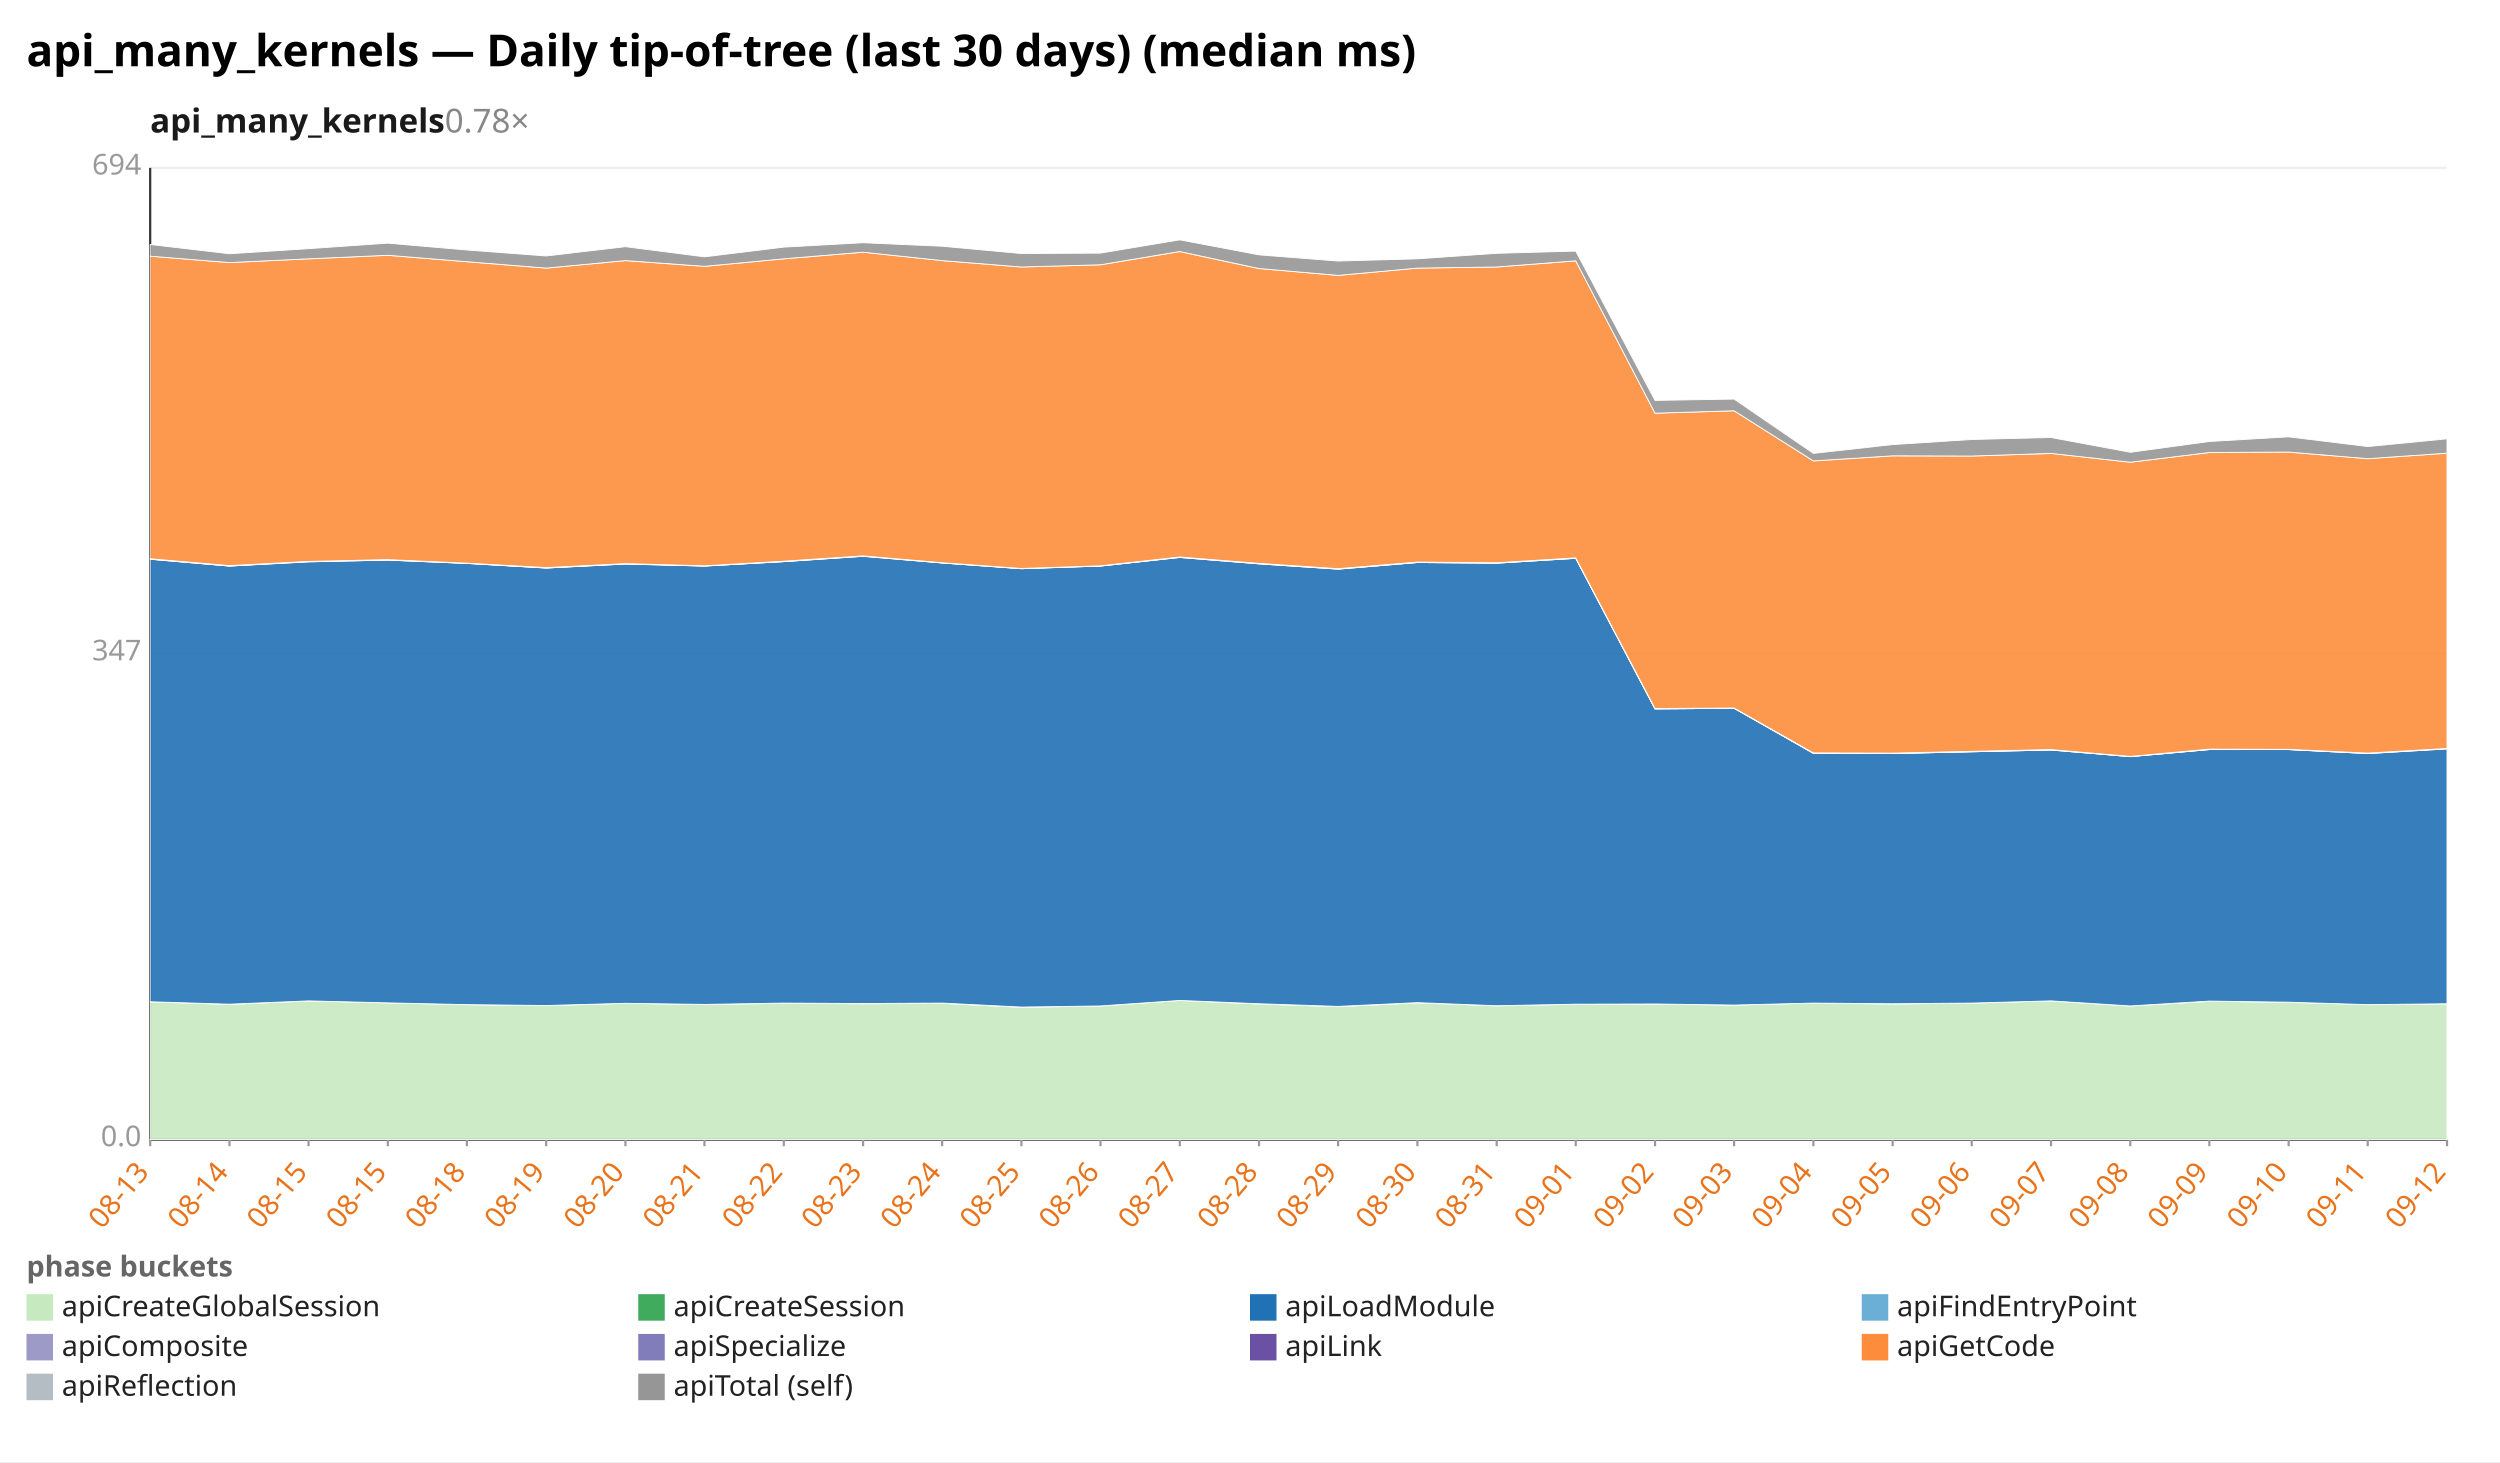
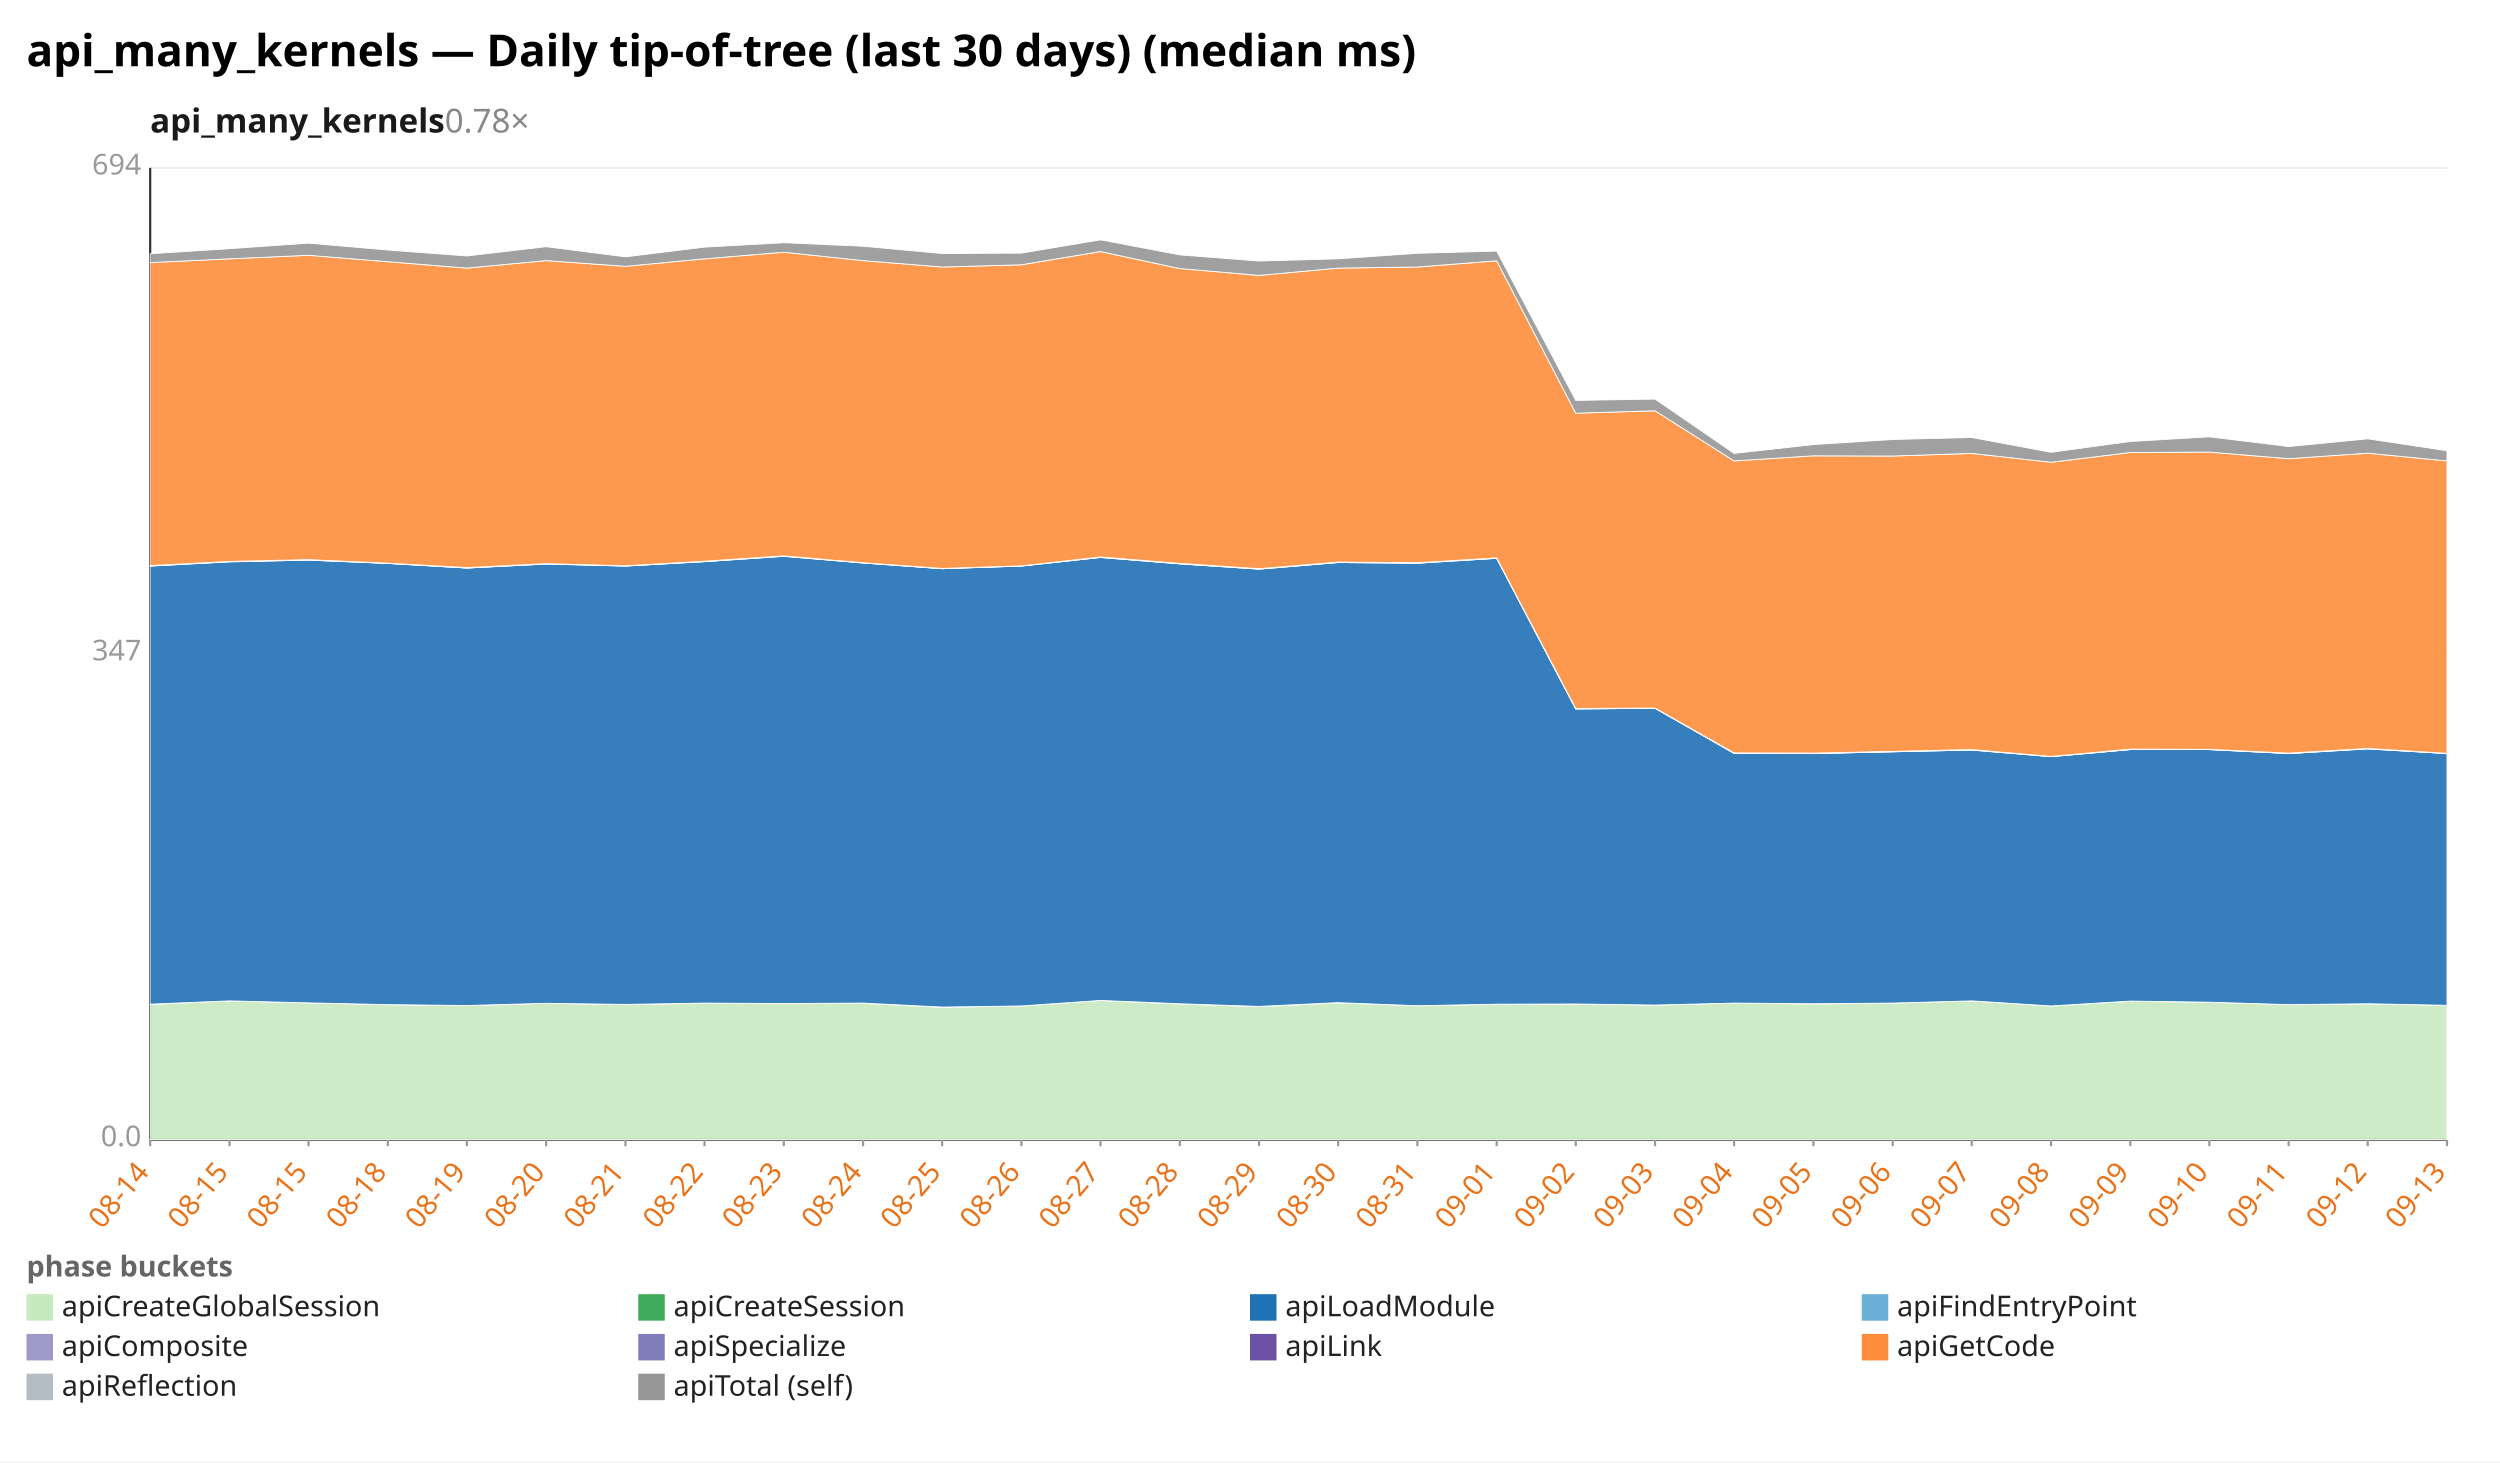
<svg xmlns="http://www.w3.org/2000/svg" width="1132" height="662" viewBox="0 0 1132 662" preserveAspectRatio="xMidYMid meet" font-family="sans-serif" font-size="13">
  <rect width="1132" height="662" fill="white" />
  <text x="12" y="30" font-size="20" font-weight="bold">api_many_kernels — Daily tip-of-tree (last 30 days) (median ms)</text>
  <text x="68" y="60" font-size="15" font-weight="600" fill="#1a1a1a">api_many_kernels<tspan fill="#888" font-weight="400" text-decoration="none">  0.78×</tspan>
  </text>
  <line x1="68.0" y1="516.0" x2="1108.0" y2="516.0" stroke="#eee" />
  <text x="64.0" y="519.0" text-anchor="end" fill="#999">0.0</text>
  <line x1="68.0" y1="296.0" x2="1108.0" y2="296.0" stroke="#eee" />
  <text x="64.0" y="299.0" text-anchor="end" fill="#999">347</text>
  <line x1="68.0" y1="76.0" x2="1108.0" y2="76.0" stroke="#eee" />
  <text x="64.0" y="79.0" text-anchor="end" fill="#999">694</text>
  <line x1="68.0" y1="76.0" x2="68.0" y2="516.0" stroke="#333" />
  <line x1="68.0" y1="516.0" x2="1108.0" y2="516.0" stroke="#333" />
  <line x1="68.0" y1="516.0" x2="68.0" y2="519.0" stroke="#999" />
-   <text x="68.0" y="531.0" text-anchor="end" fill="#e8731a" transform="rotate(-50 68.0 531.0)">08-13</text>
+   <text x="68.0" y="531.0" text-anchor="end" fill="#e8731a" transform="rotate(-50 68.0 531.0)">08-14</text>
  <line x1="103.9" y1="516.0" x2="103.9" y2="519.0" stroke="#999" />
-   <text x="103.9" y="531.0" text-anchor="end" fill="#e8731a" transform="rotate(-50 103.9 531.0)">08-14</text>
+   <text x="103.9" y="531.0" text-anchor="end" fill="#e8731a" transform="rotate(-50 103.9 531.0)">08-15</text>
  <line x1="139.7" y1="516.0" x2="139.7" y2="519.0" stroke="#999" />
  <text x="139.7" y="531.0" text-anchor="end" fill="#e8731a" transform="rotate(-50 139.7 531.0)">08-15</text>
  <line x1="175.6" y1="516.0" x2="175.6" y2="519.0" stroke="#999" />
-   <text x="175.6" y="531.0" text-anchor="end" fill="#e8731a" transform="rotate(-50 175.6 531.0)">08-15</text>
+   <text x="175.6" y="531.0" text-anchor="end" fill="#e8731a" transform="rotate(-50 175.6 531.0)">08-18</text>
  <line x1="211.4" y1="516.0" x2="211.4" y2="519.0" stroke="#999" />
-   <text x="211.4" y="531.0" text-anchor="end" fill="#e8731a" transform="rotate(-50 211.4 531.0)">08-18</text>
+   <text x="211.4" y="531.0" text-anchor="end" fill="#e8731a" transform="rotate(-50 211.4 531.0)">08-19</text>
  <line x1="247.3" y1="516.0" x2="247.3" y2="519.0" stroke="#999" />
-   <text x="247.3" y="531.0" text-anchor="end" fill="#e8731a" transform="rotate(-50 247.3 531.0)">08-19</text>
+   <text x="247.3" y="531.0" text-anchor="end" fill="#e8731a" transform="rotate(-50 247.3 531.0)">08-20</text>
  <line x1="283.2" y1="516.0" x2="283.2" y2="519.0" stroke="#999" />
-   <text x="283.2" y="531.0" text-anchor="end" fill="#e8731a" transform="rotate(-50 283.2 531.0)">08-20</text>
+   <text x="283.2" y="531.0" text-anchor="end" fill="#e8731a" transform="rotate(-50 283.2 531.0)">08-21</text>
  <line x1="319.0" y1="516.0" x2="319.0" y2="519.0" stroke="#999" />
-   <text x="319.0" y="531.0" text-anchor="end" fill="#e8731a" transform="rotate(-50 319.0 531.0)">08-21</text>
+   <text x="319.0" y="531.0" text-anchor="end" fill="#e8731a" transform="rotate(-50 319.0 531.0)">08-22</text>
  <line x1="354.9" y1="516.0" x2="354.9" y2="519.0" stroke="#999" />
-   <text x="354.9" y="531.0" text-anchor="end" fill="#e8731a" transform="rotate(-50 354.9 531.0)">08-22</text>
+   <text x="354.9" y="531.0" text-anchor="end" fill="#e8731a" transform="rotate(-50 354.9 531.0)">08-23</text>
  <line x1="390.8" y1="516.0" x2="390.8" y2="519.0" stroke="#999" />
-   <text x="390.8" y="531.0" text-anchor="end" fill="#e8731a" transform="rotate(-50 390.8 531.0)">08-23</text>
+   <text x="390.8" y="531.0" text-anchor="end" fill="#e8731a" transform="rotate(-50 390.8 531.0)">08-24</text>
  <line x1="426.6" y1="516.0" x2="426.6" y2="519.0" stroke="#999" />
-   <text x="426.6" y="531.0" text-anchor="end" fill="#e8731a" transform="rotate(-50 426.6 531.0)">08-24</text>
+   <text x="426.6" y="531.0" text-anchor="end" fill="#e8731a" transform="rotate(-50 426.6 531.0)">08-25</text>
  <line x1="462.5" y1="516.0" x2="462.5" y2="519.0" stroke="#999" />
-   <text x="462.5" y="531.0" text-anchor="end" fill="#e8731a" transform="rotate(-50 462.5 531.0)">08-25</text>
+   <text x="462.5" y="531.0" text-anchor="end" fill="#e8731a" transform="rotate(-50 462.5 531.0)">08-26</text>
  <line x1="498.3" y1="516.0" x2="498.3" y2="519.0" stroke="#999" />
-   <text x="498.3" y="531.0" text-anchor="end" fill="#e8731a" transform="rotate(-50 498.3 531.0)">08-26</text>
+   <text x="498.3" y="531.0" text-anchor="end" fill="#e8731a" transform="rotate(-50 498.3 531.0)">08-27</text>
  <line x1="534.2" y1="516.0" x2="534.2" y2="519.0" stroke="#999" />
-   <text x="534.2" y="531.0" text-anchor="end" fill="#e8731a" transform="rotate(-50 534.2 531.0)">08-27</text>
+   <text x="534.2" y="531.0" text-anchor="end" fill="#e8731a" transform="rotate(-50 534.2 531.0)">08-28</text>
  <line x1="570.1" y1="516.0" x2="570.1" y2="519.0" stroke="#999" />
-   <text x="570.1" y="531.0" text-anchor="end" fill="#e8731a" transform="rotate(-50 570.1 531.0)">08-28</text>
+   <text x="570.1" y="531.0" text-anchor="end" fill="#e8731a" transform="rotate(-50 570.1 531.0)">08-29</text>
  <line x1="605.9" y1="516.0" x2="605.9" y2="519.0" stroke="#999" />
-   <text x="605.9" y="531.0" text-anchor="end" fill="#e8731a" transform="rotate(-50 605.9 531.0)">08-29</text>
+   <text x="605.9" y="531.0" text-anchor="end" fill="#e8731a" transform="rotate(-50 605.9 531.0)">08-30</text>
  <line x1="641.8" y1="516.0" x2="641.8" y2="519.0" stroke="#999" />
-   <text x="641.8" y="531.0" text-anchor="end" fill="#e8731a" transform="rotate(-50 641.8 531.0)">08-30</text>
+   <text x="641.8" y="531.0" text-anchor="end" fill="#e8731a" transform="rotate(-50 641.8 531.0)">08-31</text>
  <line x1="677.7" y1="516.0" x2="677.7" y2="519.0" stroke="#999" />
-   <text x="677.7" y="531.0" text-anchor="end" fill="#e8731a" transform="rotate(-50 677.7 531.0)">08-31</text>
+   <text x="677.7" y="531.0" text-anchor="end" fill="#e8731a" transform="rotate(-50 677.7 531.0)">09-01</text>
  <line x1="713.5" y1="516.0" x2="713.5" y2="519.0" stroke="#999" />
-   <text x="713.5" y="531.0" text-anchor="end" fill="#e8731a" transform="rotate(-50 713.5 531.0)">09-01</text>
+   <text x="713.5" y="531.0" text-anchor="end" fill="#e8731a" transform="rotate(-50 713.5 531.0)">09-02</text>
  <line x1="749.4" y1="516.0" x2="749.4" y2="519.0" stroke="#999" />
-   <text x="749.4" y="531.0" text-anchor="end" fill="#e8731a" transform="rotate(-50 749.4 531.0)">09-02</text>
+   <text x="749.4" y="531.0" text-anchor="end" fill="#e8731a" transform="rotate(-50 749.4 531.0)">09-03</text>
  <line x1="785.2" y1="516.0" x2="785.2" y2="519.0" stroke="#999" />
-   <text x="785.2" y="531.0" text-anchor="end" fill="#e8731a" transform="rotate(-50 785.2 531.0)">09-03</text>
+   <text x="785.2" y="531.0" text-anchor="end" fill="#e8731a" transform="rotate(-50 785.2 531.0)">09-04</text>
  <line x1="821.1" y1="516.0" x2="821.1" y2="519.0" stroke="#999" />
-   <text x="821.1" y="531.0" text-anchor="end" fill="#e8731a" transform="rotate(-50 821.1 531.0)">09-04</text>
+   <text x="821.1" y="531.0" text-anchor="end" fill="#e8731a" transform="rotate(-50 821.1 531.0)">09-05</text>
  <line x1="857.0" y1="516.0" x2="857.0" y2="519.0" stroke="#999" />
-   <text x="857.0" y="531.0" text-anchor="end" fill="#e8731a" transform="rotate(-50 857.0 531.0)">09-05</text>
+   <text x="857.0" y="531.0" text-anchor="end" fill="#e8731a" transform="rotate(-50 857.0 531.0)">09-06</text>
  <line x1="892.8" y1="516.0" x2="892.8" y2="519.0" stroke="#999" />
-   <text x="892.8" y="531.0" text-anchor="end" fill="#e8731a" transform="rotate(-50 892.8 531.0)">09-06</text>
+   <text x="892.8" y="531.0" text-anchor="end" fill="#e8731a" transform="rotate(-50 892.8 531.0)">09-07</text>
  <line x1="928.7" y1="516.0" x2="928.7" y2="519.0" stroke="#999" />
-   <text x="928.7" y="531.0" text-anchor="end" fill="#e8731a" transform="rotate(-50 928.7 531.0)">09-07</text>
+   <text x="928.7" y="531.0" text-anchor="end" fill="#e8731a" transform="rotate(-50 928.7 531.0)">09-08</text>
  <line x1="964.6" y1="516.0" x2="964.6" y2="519.0" stroke="#999" />
-   <text x="964.6" y="531.0" text-anchor="end" fill="#e8731a" transform="rotate(-50 964.6 531.0)">09-08</text>
+   <text x="964.6" y="531.0" text-anchor="end" fill="#e8731a" transform="rotate(-50 964.6 531.0)">09-09</text>
  <line x1="1000.4" y1="516.0" x2="1000.4" y2="519.0" stroke="#999" />
-   <text x="1000.4" y="531.0" text-anchor="end" fill="#e8731a" transform="rotate(-50 1000.4 531.0)">09-09</text>
+   <text x="1000.4" y="531.0" text-anchor="end" fill="#e8731a" transform="rotate(-50 1000.4 531.0)">09-10</text>
  <line x1="1036.3" y1="516.0" x2="1036.3" y2="519.0" stroke="#999" />
-   <text x="1036.3" y="531.0" text-anchor="end" fill="#e8731a" transform="rotate(-50 1036.3 531.0)">09-10</text>
+   <text x="1036.3" y="531.0" text-anchor="end" fill="#e8731a" transform="rotate(-50 1036.3 531.0)">09-11</text>
  <line x1="1072.1" y1="516.0" x2="1072.1" y2="519.0" stroke="#999" />
-   <text x="1072.1" y="531.0" text-anchor="end" fill="#e8731a" transform="rotate(-50 1072.1 531.0)">09-11</text>
+   <text x="1072.1" y="531.0" text-anchor="end" fill="#e8731a" transform="rotate(-50 1072.1 531.0)">09-12</text>
  <line x1="1108.0" y1="516.0" x2="1108.0" y2="519.0" stroke="#999" />
-   <text x="1108.0" y="531.0" text-anchor="end" fill="#e8731a" transform="rotate(-50 1108.0 531.0)">09-12</text>
-   <polygon points="68.0,453.6 103.9,454.8 139.7,453.2 175.6,454.1 211.4,454.9 247.3,455.3 283.2,454.3 319.0,454.8 354.9,454.3 390.8,454.5 426.6,454.3 462.5,456.1 498.3,455.5 534.2,453.0 570.1,454.6 605.9,455.8 641.8,454.1 677.7,455.4 713.5,454.7 749.4,454.6 785.2,455.1 821.1,454.2 857.0,454.6 892.8,454.2 928.7,453.2 964.6,455.5 1000.4,453.4 1036.3,453.8 1072.1,454.9 1108.0,454.5 1108.0,516.0 1072.1,516.0 1036.3,516.0 1000.4,516.0 964.6,516.0 928.7,516.0 892.8,516.0 857.0,516.0 821.1,516.0 785.2,516.0 749.4,516.0 713.5,516.0 677.7,516.0 641.8,516.0 605.9,516.0 570.1,516.0 534.2,516.0 498.3,516.0 462.5,516.0 426.6,516.0 390.8,516.0 354.9,516.0 319.0,516.0 283.2,516.0 247.3,516.0 211.4,516.0 175.6,516.0 139.7,516.0 103.9,516.0 68.0,516.0" fill="#c7e9c0" fill-opacity="0.9" stroke="#fff" stroke-width="0.4" />
-   <polygon points="68.0,453.6 103.9,454.7 139.7,453.2 175.6,454.1 211.4,454.9 247.3,455.3 283.2,454.3 319.0,454.8 354.9,454.2 390.8,454.4 426.6,454.2 462.5,456.0 498.3,455.5 534.2,453.0 570.1,454.5 605.9,455.7 641.8,454.0 677.7,455.4 713.5,454.7 749.4,454.6 785.2,455.1 821.1,454.2 857.0,454.5 892.8,454.2 928.7,453.2 964.6,455.5 1000.4,453.3 1036.3,453.8 1072.1,454.9 1108.0,454.5 1108.0,454.5 1072.1,454.9 1036.3,453.8 1000.4,453.4 964.6,455.5 928.7,453.2 892.8,454.2 857.0,454.6 821.1,454.2 785.2,455.1 749.4,454.6 713.5,454.7 677.7,455.4 641.8,454.1 605.9,455.8 570.1,454.6 534.2,453.0 498.3,455.5 462.5,456.1 426.6,454.3 390.8,454.5 354.9,454.3 319.0,454.8 283.2,454.3 247.3,455.3 211.4,454.9 175.6,454.1 139.7,453.2 103.9,454.8 68.0,453.6" fill="#41ab5d" fill-opacity="0.9" stroke="#fff" stroke-width="0.4" />
-   <polygon points="68.0,253.2 103.9,256.3 139.7,254.4 175.6,253.6 211.4,255.1 247.3,257.2 283.2,255.4 319.0,256.3 354.9,254.3 390.8,251.9 426.6,254.9 462.5,257.5 498.3,256.3 534.2,252.4 570.1,255.3 605.9,257.7 641.8,254.7 677.7,255.0 713.5,252.8 749.4,321.0 785.2,320.7 821.1,341.1 857.0,341.2 892.8,340.4 928.7,339.6 964.6,342.6 1000.4,339.4 1036.3,339.4 1072.1,341.2 1108.0,339.1 1108.0,454.5 1072.1,454.9 1036.3,453.8 1000.4,453.3 964.6,455.5 928.7,453.2 892.8,454.2 857.0,454.5 821.1,454.2 785.2,455.1 749.4,454.6 713.5,454.7 677.7,455.4 641.8,454.0 605.9,455.7 570.1,454.5 534.2,453.0 498.3,455.5 462.5,456.0 426.6,454.2 390.8,454.4 354.9,454.2 319.0,454.8 283.2,454.3 247.3,455.3 211.4,454.9 175.6,454.1 139.7,453.2 103.9,454.7 68.0,453.6" fill="#2171b5" fill-opacity="0.9" stroke="#fff" stroke-width="0.4" />
-   <polygon points="68.0,253.2 103.9,256.3 139.7,254.3 175.6,253.6 211.4,255.1 247.3,257.2 283.2,255.3 319.0,256.3 354.9,254.3 390.8,251.8 426.6,254.9 462.5,257.5 498.3,256.3 534.2,252.4 570.1,255.3 605.9,257.7 641.8,254.7 677.7,255.0 713.5,252.8 749.4,321.0 785.2,320.7 821.1,341.1 857.0,341.2 892.8,340.4 928.7,339.6 964.6,342.6 1000.4,339.4 1036.3,339.4 1072.1,341.2 1108.0,339.0 1108.0,339.1 1072.1,341.2 1036.3,339.4 1000.4,339.4 964.6,342.6 928.7,339.6 892.8,340.4 857.0,341.2 821.1,341.1 785.2,320.7 749.4,321.0 713.5,252.8 677.7,255.0 641.8,254.7 605.9,257.7 570.1,255.3 534.2,252.4 498.3,256.3 462.5,257.5 426.6,254.9 390.8,251.9 354.9,254.3 319.0,256.3 283.2,255.4 247.3,257.2 211.4,255.1 175.6,253.6 139.7,254.4 103.9,256.3 68.0,253.2" fill="#6baed6" fill-opacity="0.9" stroke="#fff" stroke-width="0.4" />
-   <polygon points="68.0,253.0 103.9,256.2 139.7,254.2 175.6,253.4 211.4,255.0 247.3,257.1 283.2,255.2 319.0,256.2 354.9,254.2 390.8,251.7 426.6,254.8 462.5,257.4 498.3,256.2 534.2,252.2 570.1,255.1 605.9,257.5 641.8,254.5 677.7,254.8 713.5,252.6 749.4,320.8 785.2,320.6 821.1,341.0 857.0,341.1 892.8,340.3 928.7,339.4 964.6,342.5 1000.4,339.3 1036.3,339.3 1072.1,341.0 1108.0,338.9 1108.0,339.0 1072.1,341.2 1036.3,339.4 1000.4,339.4 964.6,342.6 928.7,339.6 892.8,340.4 857.0,341.2 821.1,341.1 785.2,320.7 749.4,321.0 713.5,252.8 677.7,255.0 641.8,254.7 605.9,257.7 570.1,255.3 534.2,252.4 498.3,256.3 462.5,257.5 426.6,254.9 390.8,251.8 354.9,254.3 319.0,256.3 283.2,255.3 247.3,257.2 211.4,255.1 175.6,253.6 139.7,254.3 103.9,256.3 68.0,253.2" fill="#9e9ac8" fill-opacity="0.9" stroke="#fff" stroke-width="0.4" />
-   <polygon points="68.0,253.0 103.9,256.1 139.7,254.2 175.6,253.4 211.4,255.0 247.3,257.0 283.2,255.2 319.0,256.2 354.9,254.1 390.8,251.7 426.6,254.8 462.5,257.4 498.3,256.2 534.2,252.2 570.1,255.1 605.9,257.5 641.8,254.5 677.7,254.8 713.5,252.6 749.4,320.8 785.2,320.6 821.1,340.9 857.0,341.0 892.8,340.2 928.7,339.4 964.6,342.5 1000.4,339.2 1036.3,339.3 1072.1,341.0 1108.0,338.9 1108.0,338.9 1072.1,341.0 1036.3,339.3 1000.4,339.3 964.6,342.5 928.7,339.4 892.8,340.3 857.0,341.1 821.1,341.0 785.2,320.6 749.4,320.8 713.5,252.6 677.7,254.8 641.8,254.5 605.9,257.5 570.1,255.1 534.2,252.2 498.3,256.2 462.5,257.4 426.6,254.8 390.8,251.7 354.9,254.2 319.0,256.2 283.2,255.2 247.3,257.1 211.4,255.0 175.6,253.4 139.7,254.2 103.9,256.2 68.0,253.0" fill="#6a51a3" fill-opacity="0.9" stroke="#fff" stroke-width="0.4" />
-   <polygon points="68.0,116.0 103.9,118.9 139.7,117.2 175.6,115.6 211.4,118.5 247.3,121.4 283.2,118.0 319.0,120.6 354.9,117.2 390.8,114.2 426.6,118.0 462.5,120.9 498.3,119.9 534.2,113.9 570.1,121.6 605.9,124.7 641.8,121.4 677.7,120.9 713.5,118.1 749.4,187.1 785.2,186.0 821.1,208.7 857.0,206.4 892.8,206.5 928.7,205.3 964.6,209.3 1000.4,204.9 1036.3,204.7 1072.1,207.7 1108.0,205.2 1108.0,338.9 1072.1,341.0 1036.3,339.3 1000.4,339.2 964.6,342.5 928.7,339.4 892.8,340.2 857.0,341.0 821.1,340.9 785.2,320.6 749.4,320.8 713.5,252.6 677.7,254.8 641.8,254.5 605.9,257.5 570.1,255.1 534.2,252.2 498.3,256.2 462.5,257.4 426.6,254.8 390.8,251.7 354.9,254.1 319.0,256.2 283.2,255.2 247.3,257.0 211.4,255.0 175.6,253.4 139.7,254.2 103.9,256.1 68.0,253.0" fill="#fd8d3c" fill-opacity="0.9" stroke="#fff" stroke-width="0.4" />
-   <polygon points="68.0,110.7 103.9,114.9 139.7,112.6 175.6,110.1 211.4,113.2 247.3,115.9 283.2,111.7 319.0,116.3 354.9,111.9 390.8,109.9 426.6,111.5 462.5,114.8 498.3,114.6 534.2,108.6 570.1,115.4 605.9,118.2 641.8,117.2 677.7,114.7 713.5,113.7 749.4,181.3 785.2,180.7 821.1,205.3 857.0,201.3 892.8,199.0 928.7,198.1 964.6,204.8 1000.4,199.9 1036.3,197.8 1072.1,202.2 1108.0,198.7 1108.0,205.2 1072.1,207.7 1036.3,204.7 1000.4,204.9 964.6,209.3 928.7,205.3 892.8,206.5 857.0,206.4 821.1,208.7 785.2,186.0 749.4,187.1 713.5,118.1 677.7,120.9 641.8,121.4 605.9,124.7 570.1,121.6 534.2,113.9 498.3,119.9 462.5,120.9 426.6,118.0 390.8,114.2 354.9,117.2 319.0,120.6 283.2,118.0 247.3,121.4 211.4,118.5 175.6,115.6 139.7,117.2 103.9,118.9 68.0,116.0" fill="#969696" fill-opacity="0.9" stroke="#fff" stroke-width="0.4" />
+   <text x="1108.0" y="531.0" text-anchor="end" fill="#e8731a" transform="rotate(-50 1108.0 531.0)">09-13</text>
+   <polygon points="68.0,454.8 103.9,453.2 139.7,454.1 175.6,454.9 211.4,455.3 247.3,454.3 283.2,454.8 319.0,454.3 354.9,454.5 390.8,454.3 426.6,456.1 462.5,455.5 498.3,453.0 534.2,454.6 570.1,455.8 605.9,454.1 641.8,455.4 677.7,454.7 713.5,454.6 749.4,455.1 785.2,454.2 821.1,454.6 857.0,454.2 892.8,453.2 928.7,455.5 964.6,453.4 1000.4,453.8 1036.3,454.9 1072.1,454.5 1108.0,455.2 1108.0,516.0 1072.1,516.0 1036.3,516.0 1000.4,516.0 964.6,516.0 928.7,516.0 892.8,516.0 857.0,516.0 821.1,516.0 785.2,516.0 749.4,516.0 713.5,516.0 677.7,516.0 641.8,516.0 605.9,516.0 570.1,516.0 534.2,516.0 498.3,516.0 462.5,516.0 426.6,516.0 390.8,516.0 354.9,516.0 319.0,516.0 283.2,516.0 247.3,516.0 211.4,516.0 175.6,516.0 139.7,516.0 103.9,516.0 68.0,516.0" fill="#c7e9c0" fill-opacity="0.9" stroke="#fff" stroke-width="0.4" />
+   <polygon points="68.0,454.7 103.9,453.2 139.7,454.1 175.6,454.9 211.4,455.3 247.3,454.3 283.2,454.8 319.0,454.2 354.9,454.4 390.8,454.2 426.6,456.0 462.5,455.5 498.3,453.0 534.2,454.5 570.1,455.7 605.9,454.0 641.8,455.4 677.7,454.7 713.5,454.6 749.4,455.1 785.2,454.2 821.1,454.5 857.0,454.2 892.8,453.2 928.7,455.5 964.6,453.3 1000.4,453.8 1036.3,454.9 1072.1,454.5 1108.0,455.2 1108.0,455.2 1072.1,454.5 1036.3,454.9 1000.4,453.8 964.6,453.4 928.7,455.5 892.8,453.2 857.0,454.2 821.1,454.6 785.2,454.2 749.4,455.1 713.5,454.6 677.7,454.7 641.8,455.4 605.9,454.1 570.1,455.8 534.2,454.6 498.3,453.0 462.5,455.5 426.6,456.1 390.8,454.3 354.9,454.5 319.0,454.3 283.2,454.8 247.3,454.3 211.4,455.3 175.6,454.9 139.7,454.1 103.9,453.2 68.0,454.8" fill="#41ab5d" fill-opacity="0.9" stroke="#fff" stroke-width="0.4" />
+   <polygon points="68.0,256.3 103.9,254.4 139.7,253.6 175.6,255.1 211.4,257.2 247.3,255.4 283.2,256.3 319.0,254.3 354.9,251.9 390.8,254.9 426.6,257.5 462.5,256.3 498.3,252.4 534.2,255.3 570.1,257.7 605.9,254.7 641.8,255.0 677.7,252.8 713.5,321.0 749.4,320.7 785.2,341.1 821.1,341.2 857.0,340.4 892.8,339.6 928.7,342.6 964.6,339.4 1000.4,339.4 1036.3,341.2 1072.1,339.1 1108.0,341.2 1108.0,455.2 1072.1,454.5 1036.3,454.9 1000.4,453.8 964.6,453.3 928.7,455.5 892.8,453.2 857.0,454.2 821.1,454.5 785.2,454.2 749.4,455.1 713.5,454.6 677.7,454.7 641.8,455.4 605.9,454.0 570.1,455.7 534.2,454.5 498.3,453.0 462.5,455.5 426.6,456.0 390.8,454.2 354.9,454.4 319.0,454.2 283.2,454.8 247.3,454.3 211.4,455.3 175.6,454.9 139.7,454.1 103.9,453.2 68.0,454.7" fill="#2171b5" fill-opacity="0.9" stroke="#fff" stroke-width="0.4" />
+   <polygon points="68.0,256.3 103.9,254.3 139.7,253.6 175.6,255.1 211.4,257.2 247.3,255.3 283.2,256.3 319.0,254.3 354.9,251.8 390.8,254.9 426.6,257.5 462.5,256.3 498.3,252.4 534.2,255.3 570.1,257.7 605.9,254.7 641.8,255.0 677.7,252.8 713.5,321.0 749.4,320.7 785.2,341.1 821.1,341.2 857.0,340.4 892.8,339.6 928.7,342.6 964.6,339.4 1000.4,339.4 1036.3,341.2 1072.1,339.0 1108.0,341.2 1108.0,341.2 1072.1,339.1 1036.3,341.2 1000.4,339.4 964.6,339.4 928.7,342.6 892.8,339.6 857.0,340.4 821.1,341.2 785.2,341.1 749.4,320.7 713.5,321.0 677.7,252.8 641.8,255.0 605.9,254.7 570.1,257.7 534.2,255.3 498.3,252.4 462.5,256.3 426.6,257.5 390.8,254.9 354.9,251.9 319.0,254.3 283.2,256.3 247.3,255.4 211.4,257.2 175.6,255.1 139.7,253.6 103.9,254.4 68.0,256.3" fill="#6baed6" fill-opacity="0.9" stroke="#fff" stroke-width="0.4" />
+   <polygon points="68.0,256.2 103.9,254.2 139.7,253.4 175.6,255.0 211.4,257.1 247.3,255.2 283.2,256.2 319.0,254.2 354.9,251.7 390.8,254.8 426.6,257.4 462.5,256.2 498.3,252.2 534.2,255.1 570.1,257.5 605.9,254.5 641.8,254.8 677.7,252.6 713.5,320.8 749.4,320.6 785.2,341.0 821.1,341.1 857.0,340.3 892.8,339.4 928.7,342.5 964.6,339.3 1000.4,339.3 1036.3,341.0 1072.1,338.9 1108.0,341.1 1108.0,341.2 1072.1,339.0 1036.3,341.2 1000.4,339.4 964.6,339.4 928.7,342.6 892.8,339.6 857.0,340.4 821.1,341.2 785.2,341.1 749.4,320.7 713.5,321.0 677.7,252.8 641.8,255.0 605.9,254.7 570.1,257.7 534.2,255.3 498.3,252.4 462.5,256.3 426.6,257.5 390.8,254.9 354.9,251.8 319.0,254.3 283.2,256.3 247.3,255.3 211.4,257.2 175.6,255.1 139.7,253.6 103.9,254.3 68.0,256.3" fill="#9e9ac8" fill-opacity="0.9" stroke="#fff" stroke-width="0.4" />
+   <polygon points="68.0,256.1 103.9,254.2 139.7,253.4 175.6,255.0 211.4,257.0 247.3,255.2 283.2,256.2 319.0,254.1 354.9,251.7 390.8,254.8 426.6,257.4 462.5,256.2 498.3,252.2 534.2,255.1 570.1,257.5 605.9,254.5 641.8,254.8 677.7,252.6 713.5,320.8 749.4,320.6 785.2,340.9 821.1,341.0 857.0,340.2 892.8,339.4 928.7,342.5 964.6,339.2 1000.4,339.3 1036.3,341.0 1072.1,338.9 1108.0,341.1 1108.0,341.1 1072.1,338.9 1036.3,341.0 1000.4,339.3 964.6,339.3 928.7,342.5 892.8,339.4 857.0,340.3 821.1,341.1 785.2,341.0 749.4,320.6 713.5,320.8 677.7,252.6 641.8,254.8 605.9,254.5 570.1,257.5 534.2,255.1 498.3,252.2 462.5,256.2 426.6,257.4 390.8,254.8 354.9,251.7 319.0,254.2 283.2,256.2 247.3,255.2 211.4,257.1 175.6,255.0 139.7,253.4 103.9,254.2 68.0,256.2" fill="#6a51a3" fill-opacity="0.9" stroke="#fff" stroke-width="0.4" />
+   <polygon points="68.0,118.9 103.9,117.2 139.7,115.6 175.6,118.5 211.4,121.4 247.3,118.0 283.2,120.6 319.0,117.2 354.9,114.2 390.8,118.0 426.6,120.9 462.5,119.9 498.3,113.9 534.2,121.6 570.1,124.7 605.9,121.4 641.8,120.9 677.7,118.1 713.5,187.1 749.4,186.0 785.2,208.7 821.1,206.4 857.0,206.5 892.8,205.3 928.7,209.3 964.6,204.9 1000.4,204.7 1036.3,207.7 1072.1,205.2 1108.0,208.7 1108.0,341.1 1072.1,338.9 1036.3,341.0 1000.4,339.3 964.6,339.2 928.7,342.5 892.8,339.4 857.0,340.2 821.1,341.0 785.2,340.9 749.4,320.6 713.5,320.8 677.7,252.6 641.8,254.8 605.9,254.5 570.1,257.5 534.2,255.1 498.3,252.2 462.5,256.2 426.6,257.4 390.8,254.8 354.9,251.7 319.0,254.1 283.2,256.2 247.3,255.2 211.4,257.0 175.6,255.0 139.7,253.4 103.9,254.2 68.0,256.1" fill="#fd8d3c" fill-opacity="0.9" stroke="#fff" stroke-width="0.4" />
+   <polygon points="68.0,114.9 103.9,112.6 139.7,110.1 175.6,113.2 211.4,115.9 247.3,111.7 283.2,116.3 319.0,111.9 354.9,109.9 390.8,111.5 426.6,114.8 462.5,114.6 498.3,108.6 534.2,115.4 570.1,118.2 605.9,117.2 641.8,114.7 677.7,113.7 713.5,181.3 749.4,180.7 785.2,205.3 821.1,201.3 857.0,199.0 892.8,198.1 928.7,204.8 964.6,199.9 1000.4,197.8 1036.3,202.2 1072.1,198.7 1108.0,204.1 1108.0,208.7 1072.1,205.2 1036.3,207.7 1000.4,204.7 964.6,204.9 928.7,209.3 892.8,205.3 857.0,206.5 821.1,206.4 785.2,208.7 749.4,186.0 713.5,187.1 677.7,118.1 641.8,120.9 605.9,121.4 570.1,124.7 534.2,121.6 498.3,113.9 462.5,119.9 426.6,120.9 390.8,118.0 354.9,114.2 319.0,117.2 283.2,120.6 247.3,118.0 211.4,121.4 175.6,118.5 139.7,115.6 103.9,117.2 68.0,118.9" fill="#969696" fill-opacity="0.9" stroke="#fff" stroke-width="0.4" />
  <text x="12" y="578" fill="#666" font-weight="600">phase buckets</text>
  <rect x="12" y="586" width="12" height="12" fill="#c7e9c0" />
  <text x="28" y="596" fill="#222">apiCreateGlobalSession</text>
  <rect x="289" y="586" width="12" height="12" fill="#41ab5d" />
  <text x="305" y="596" fill="#222">apiCreateSession</text>
  <rect x="566" y="586" width="12" height="12" fill="#2171b5" />
  <text x="582" y="596" fill="#222">apiLoadModule</text>
  <rect x="843" y="586" width="12" height="12" fill="#6baed6" />
  <text x="859" y="596" fill="#222">apiFindEntryPoint</text>
  <rect x="12" y="604" width="12" height="12" fill="#9e9ac8" />
  <text x="28" y="614" fill="#222">apiComposite</text>
  <rect x="289" y="604" width="12" height="12" fill="#807dba" />
  <text x="305" y="614" fill="#222">apiSpecialize</text>
  <rect x="566" y="604" width="12" height="12" fill="#6a51a3" />
  <text x="582" y="614" fill="#222">apiLink</text>
  <rect x="843" y="604" width="12" height="12" fill="#fd8d3c" />
  <text x="859" y="614" fill="#222">apiGetCode</text>
  <rect x="12" y="622" width="12" height="12" fill="#b5bdc4" />
  <text x="28" y="632" fill="#222">apiReflection</text>
  <rect x="289" y="622" width="12" height="12" fill="#969696" />
  <text x="305" y="632" fill="#222">apiTotal (self)</text>
</svg>
